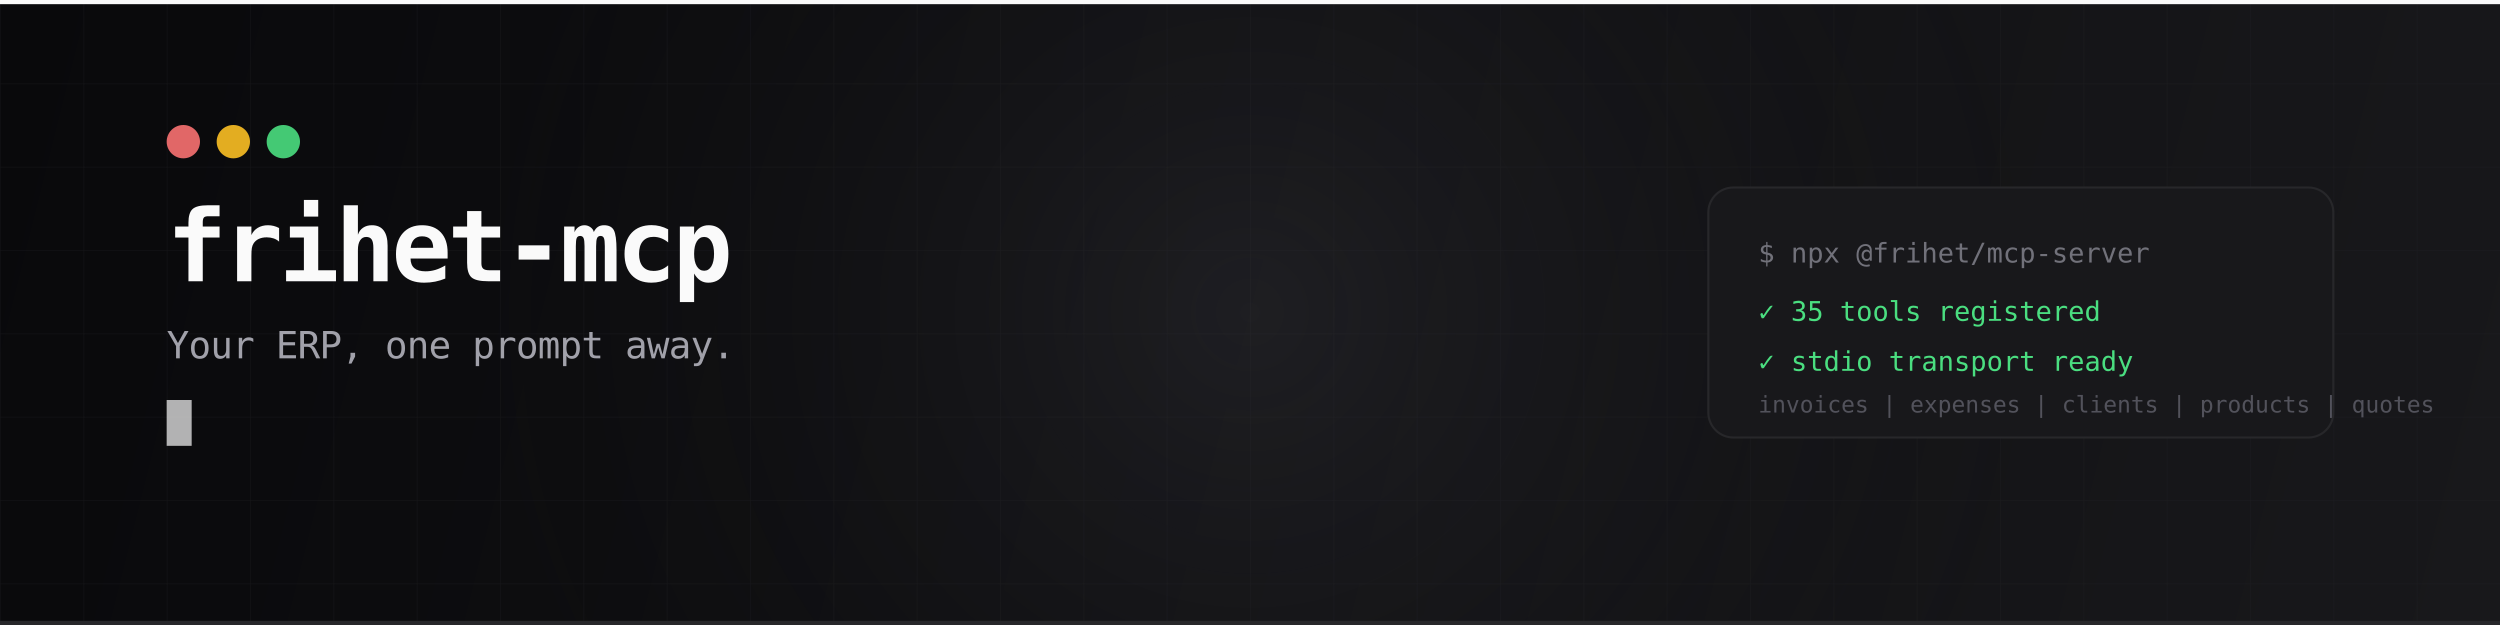
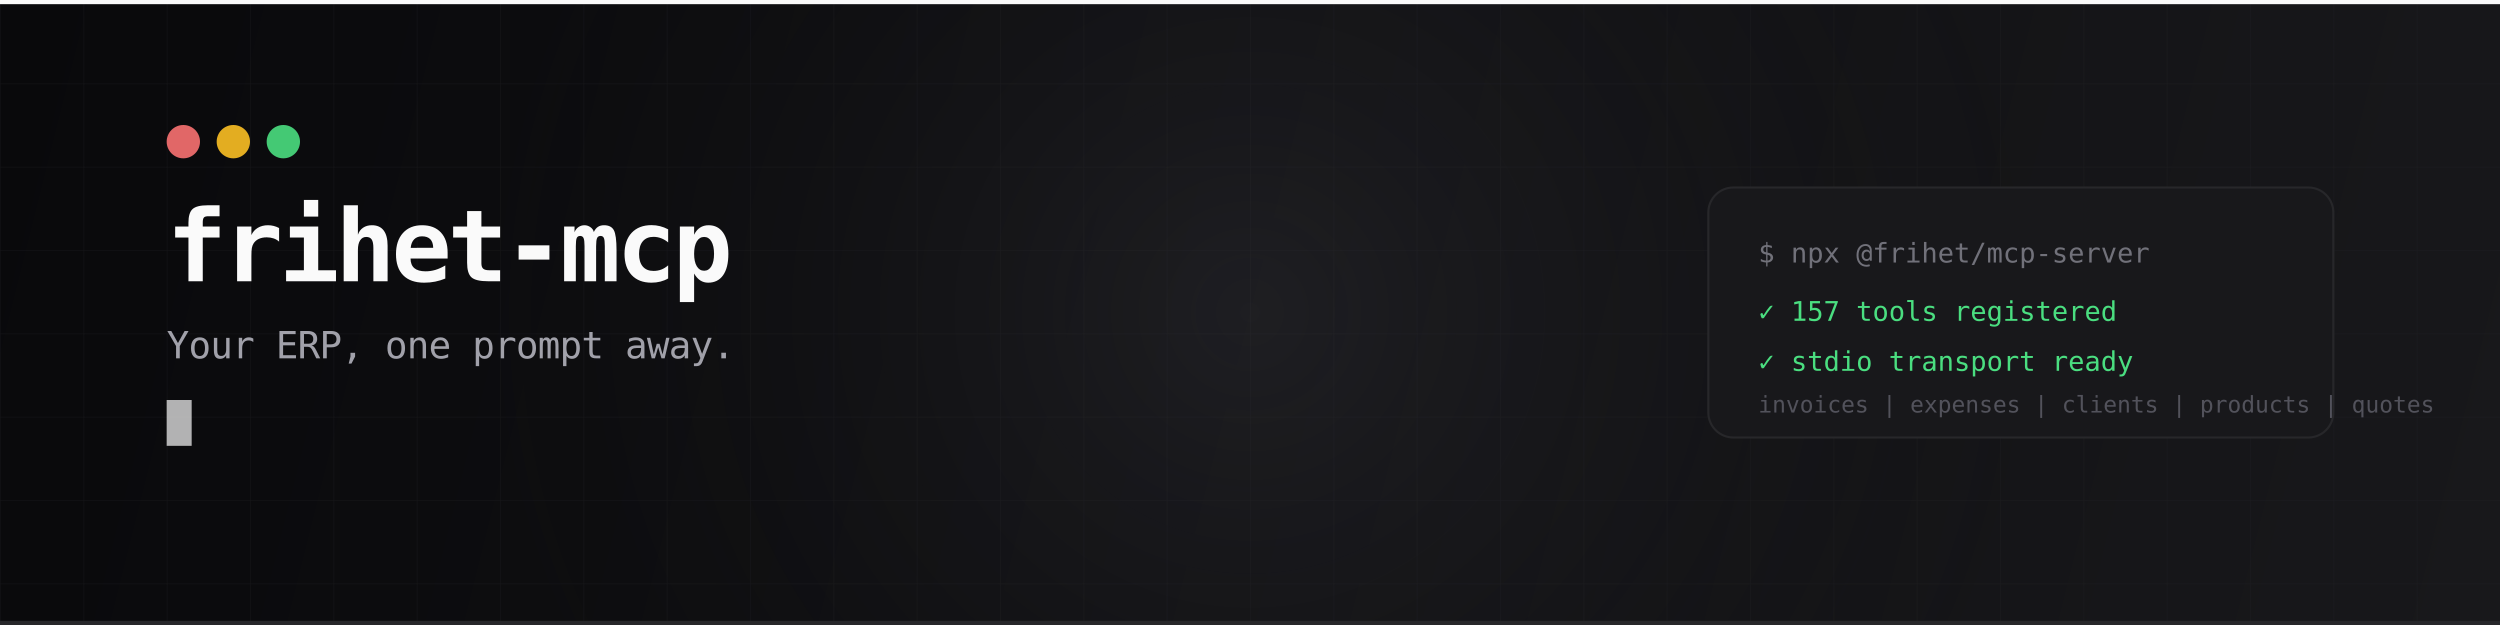
<svg xmlns="http://www.w3.org/2000/svg" viewBox="0 0 1200 300" fill="none">
  <defs>
    <linearGradient id="bg" x1="0" y1="0" x2="1200" y2="300" gradientUnits="userSpaceOnUse">
      <stop offset="0" stop-color="#09090b" />
      <stop offset="1" stop-color="#18181b" />
    </linearGradient>
    <pattern id="grid" width="40" height="40" patternUnits="userSpaceOnUse">
      <path d="M 40 0 L 0 0 0 40" fill="none" stroke="#27272a" stroke-width="0.5" />
    </pattern>
    <radialGradient id="glow" cx="600" cy="150" r="400" gradientUnits="userSpaceOnUse">
      <stop offset="0" stop-color="#3f3f46" stop-opacity="0.3" />
      <stop offset="1" stop-color="#09090b" stop-opacity="0" />
    </radialGradient>
  </defs>
  <rect width="1200" height="300" fill="url(#bg)" />
  <rect width="1200" height="300" fill="url(#grid)" opacity="0.4" />
  <rect width="1200" height="300" fill="url(#glow)" />
  <rect x="0" y="0" width="1200" height="2" fill="#fafafa" />
  <g transform="translate(80, 60)">
    <rect width="16" height="16" rx="8" fill="#f87171" opacity="0.9" />
    <rect x="24" width="16" height="16" rx="8" fill="#fbbf24" opacity="0.9" />
    <rect x="48" width="16" height="16" rx="8" fill="#4ade80" opacity="0.9" />
  </g>
  <text x="80" y="135" font-family="ui-monospace, SFMono-Regular, 'SF Mono', Menlo, Consolas, monospace" font-size="48" font-weight="700" fill="#fafafa" letter-spacing="-0.04em">
    frihet-mcp
  </text>
  <text x="80" y="172" font-family="ui-monospace, SFMono-Regular, 'SF Mono', Menlo, Consolas, monospace" font-size="18" fill="#a1a1aa" letter-spacing="-0.02em">
    Your ERP, one prompt away.
  </text>
  <g transform="translate(820, 90)">
    <rect width="300" height="120" rx="12" fill="#18181b" stroke="#27272a" stroke-width="1" />
    <text x="24" y="36" font-family="ui-monospace, SFMono-Regular, 'SF Mono', Menlo, Consolas, monospace" font-size="13" fill="#71717a">$ npx @frihet/mcp-server</text>
-     <text x="24" y="64" font-family="ui-monospace, SFMono-Regular, 'SF Mono', Menlo, Consolas, monospace" font-size="13" fill="#4ade80">✓ 35 tools registered</text>
+     <text x="24" y="64" font-family="ui-monospace, SFMono-Regular, 'SF Mono', Menlo, Consolas, monospace" font-size="13" fill="#4ade80">✓ 157 tools registered</text>
    <text x="24" y="88" font-family="ui-monospace, SFMono-Regular, 'SF Mono', Menlo, Consolas, monospace" font-size="13" fill="#4ade80">✓ stdio transport ready</text>
    <text x="24" y="108" font-family="ui-monospace, SFMono-Regular, 'SF Mono', Menlo, Consolas, monospace" font-size="11" fill="#52525b">invoices | expenses | clients | products | quotes</text>
  </g>
  <rect x="80" y="192" width="12" height="22" fill="#fafafa" opacity="0.7">
    <animate attributeName="opacity" values="0.7;0;0.7" dur="1.2s" repeatCount="indefinite" />
  </rect>
  <rect x="0" y="298" width="1200" height="2" fill="#27272a" />
</svg>
